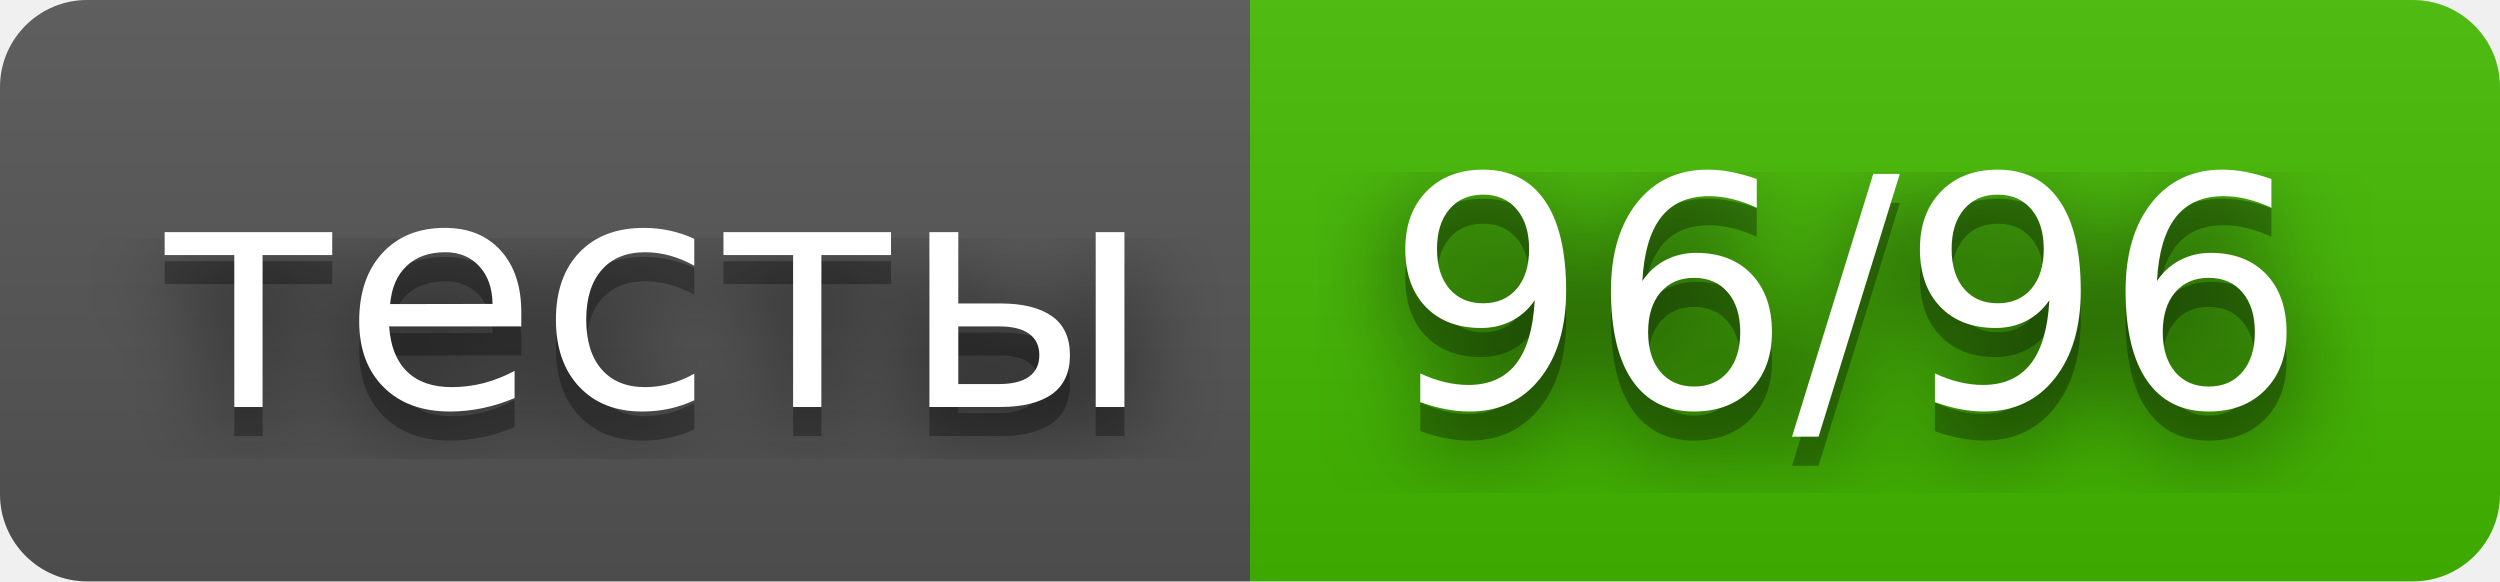
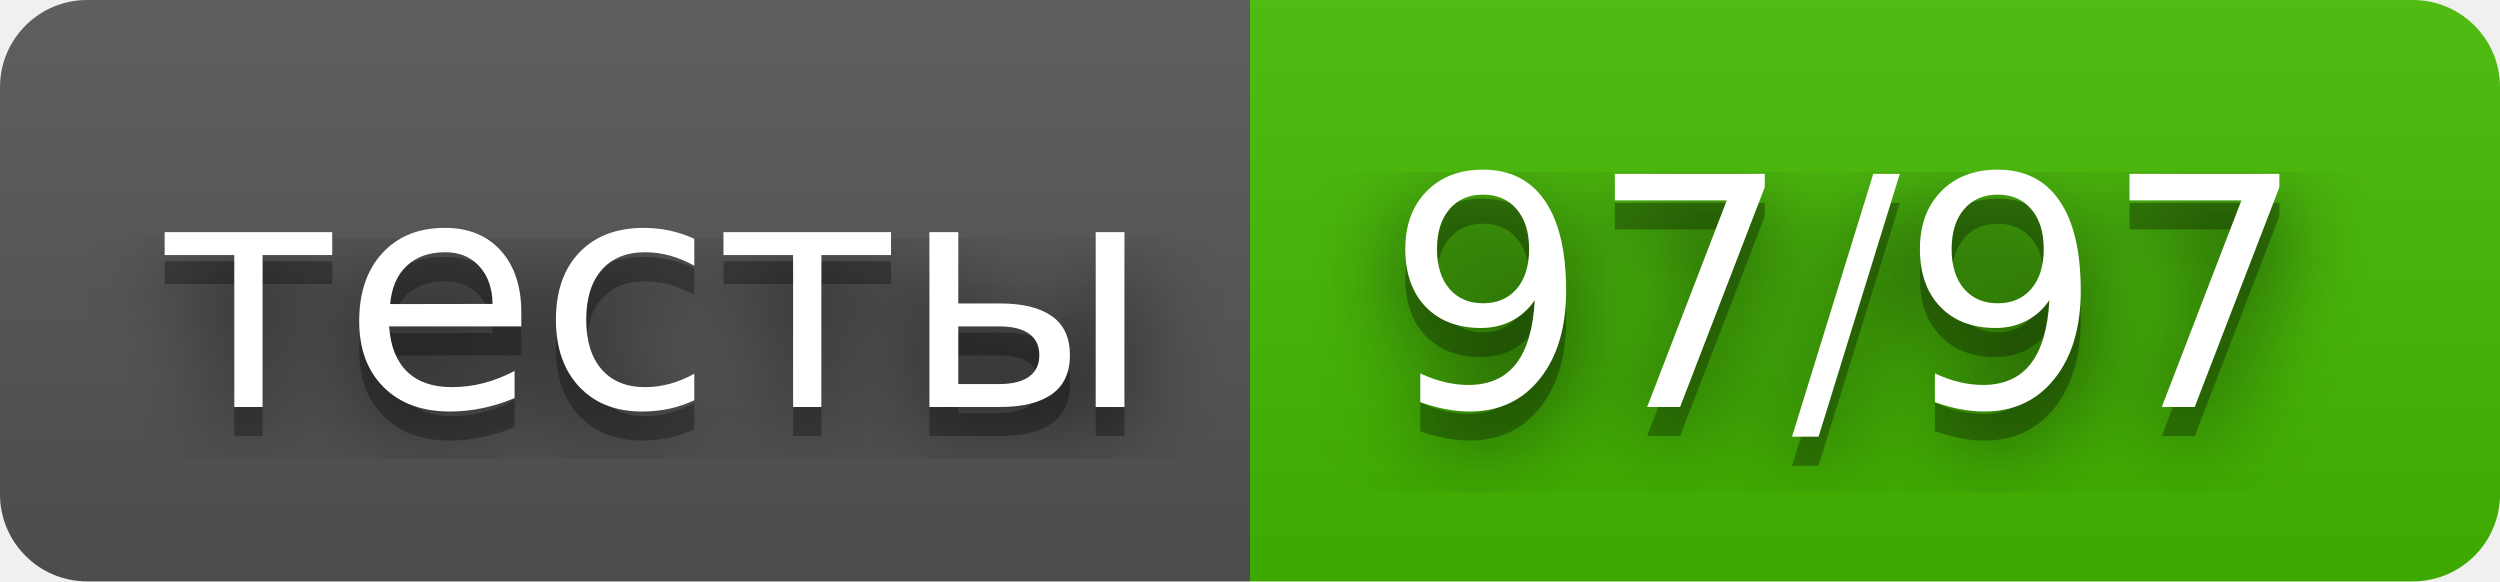
- <svg xmlns="http://www.w3.org/2000/svg" width="86" height="20" role="img" aria-label="тесты: 96/96">
+ <svg xmlns="http://www.w3.org/2000/svg" width="86" height="20" role="img" aria-label="тесты: 97/97">
  <filter id="blur">
    <feGaussianBlur stdDeviation="16" />
  </filter>
  <linearGradient id="s" x2="0" y2="100%">
    <stop offset="0" stop-color="#bbb" stop-opacity=".1" />
    <stop offset="1" stop-opacity=".1" />
  </linearGradient>
  <clipPath id="r">
    <rect width="86" height="20" rx="3" />
  </clipPath>
  <g clip-path="url(#r)">
    <rect width="43" height="20" fill="#555" />
    <rect x="43" width="43" height="20" fill="#4b0" />
    <rect width="86" height="20" fill="url(#s)" />
  </g>
  <g fill="#fff" text-anchor="middle" font-family="Verdana,Geneva,DejaVu Sans,sans-serif" text-rendering="geometricPrecision" font-size="110">
    <g transform="scale(.1)">
      <g aria-hidden="true" fill="#010101">
        <text x="225" y="150" fill-opacity=".8" filter="url(#blur)" textLength="330">тесты</text>
        <text x="225" y="150" fill-opacity=".3" textLength="330">тесты</text>
      </g>
      <text x="225" y="140" textLength="330">тесты</text>
    </g>
    <g transform="scale(.1)">
      <g aria-hidden="true" fill="#010101">
-         <text x="635" y="150" fill-opacity=".8" filter="url(#blur)" textLength="330">96/96</text>
-         <text x="635" y="150" fill-opacity=".3" textLength="330">96/96</text>
+         <text x="635" y="150" fill-opacity=".8" filter="url(#blur)" textLength="330">97/97</text>
+         <text x="635" y="150" fill-opacity=".3" textLength="330">97/97</text>
      </g>
-       <text x="635" y="140" textLength="330">96/96</text>
+       <text x="635" y="140" textLength="330">97/97</text>
    </g>
  </g>
</svg>
